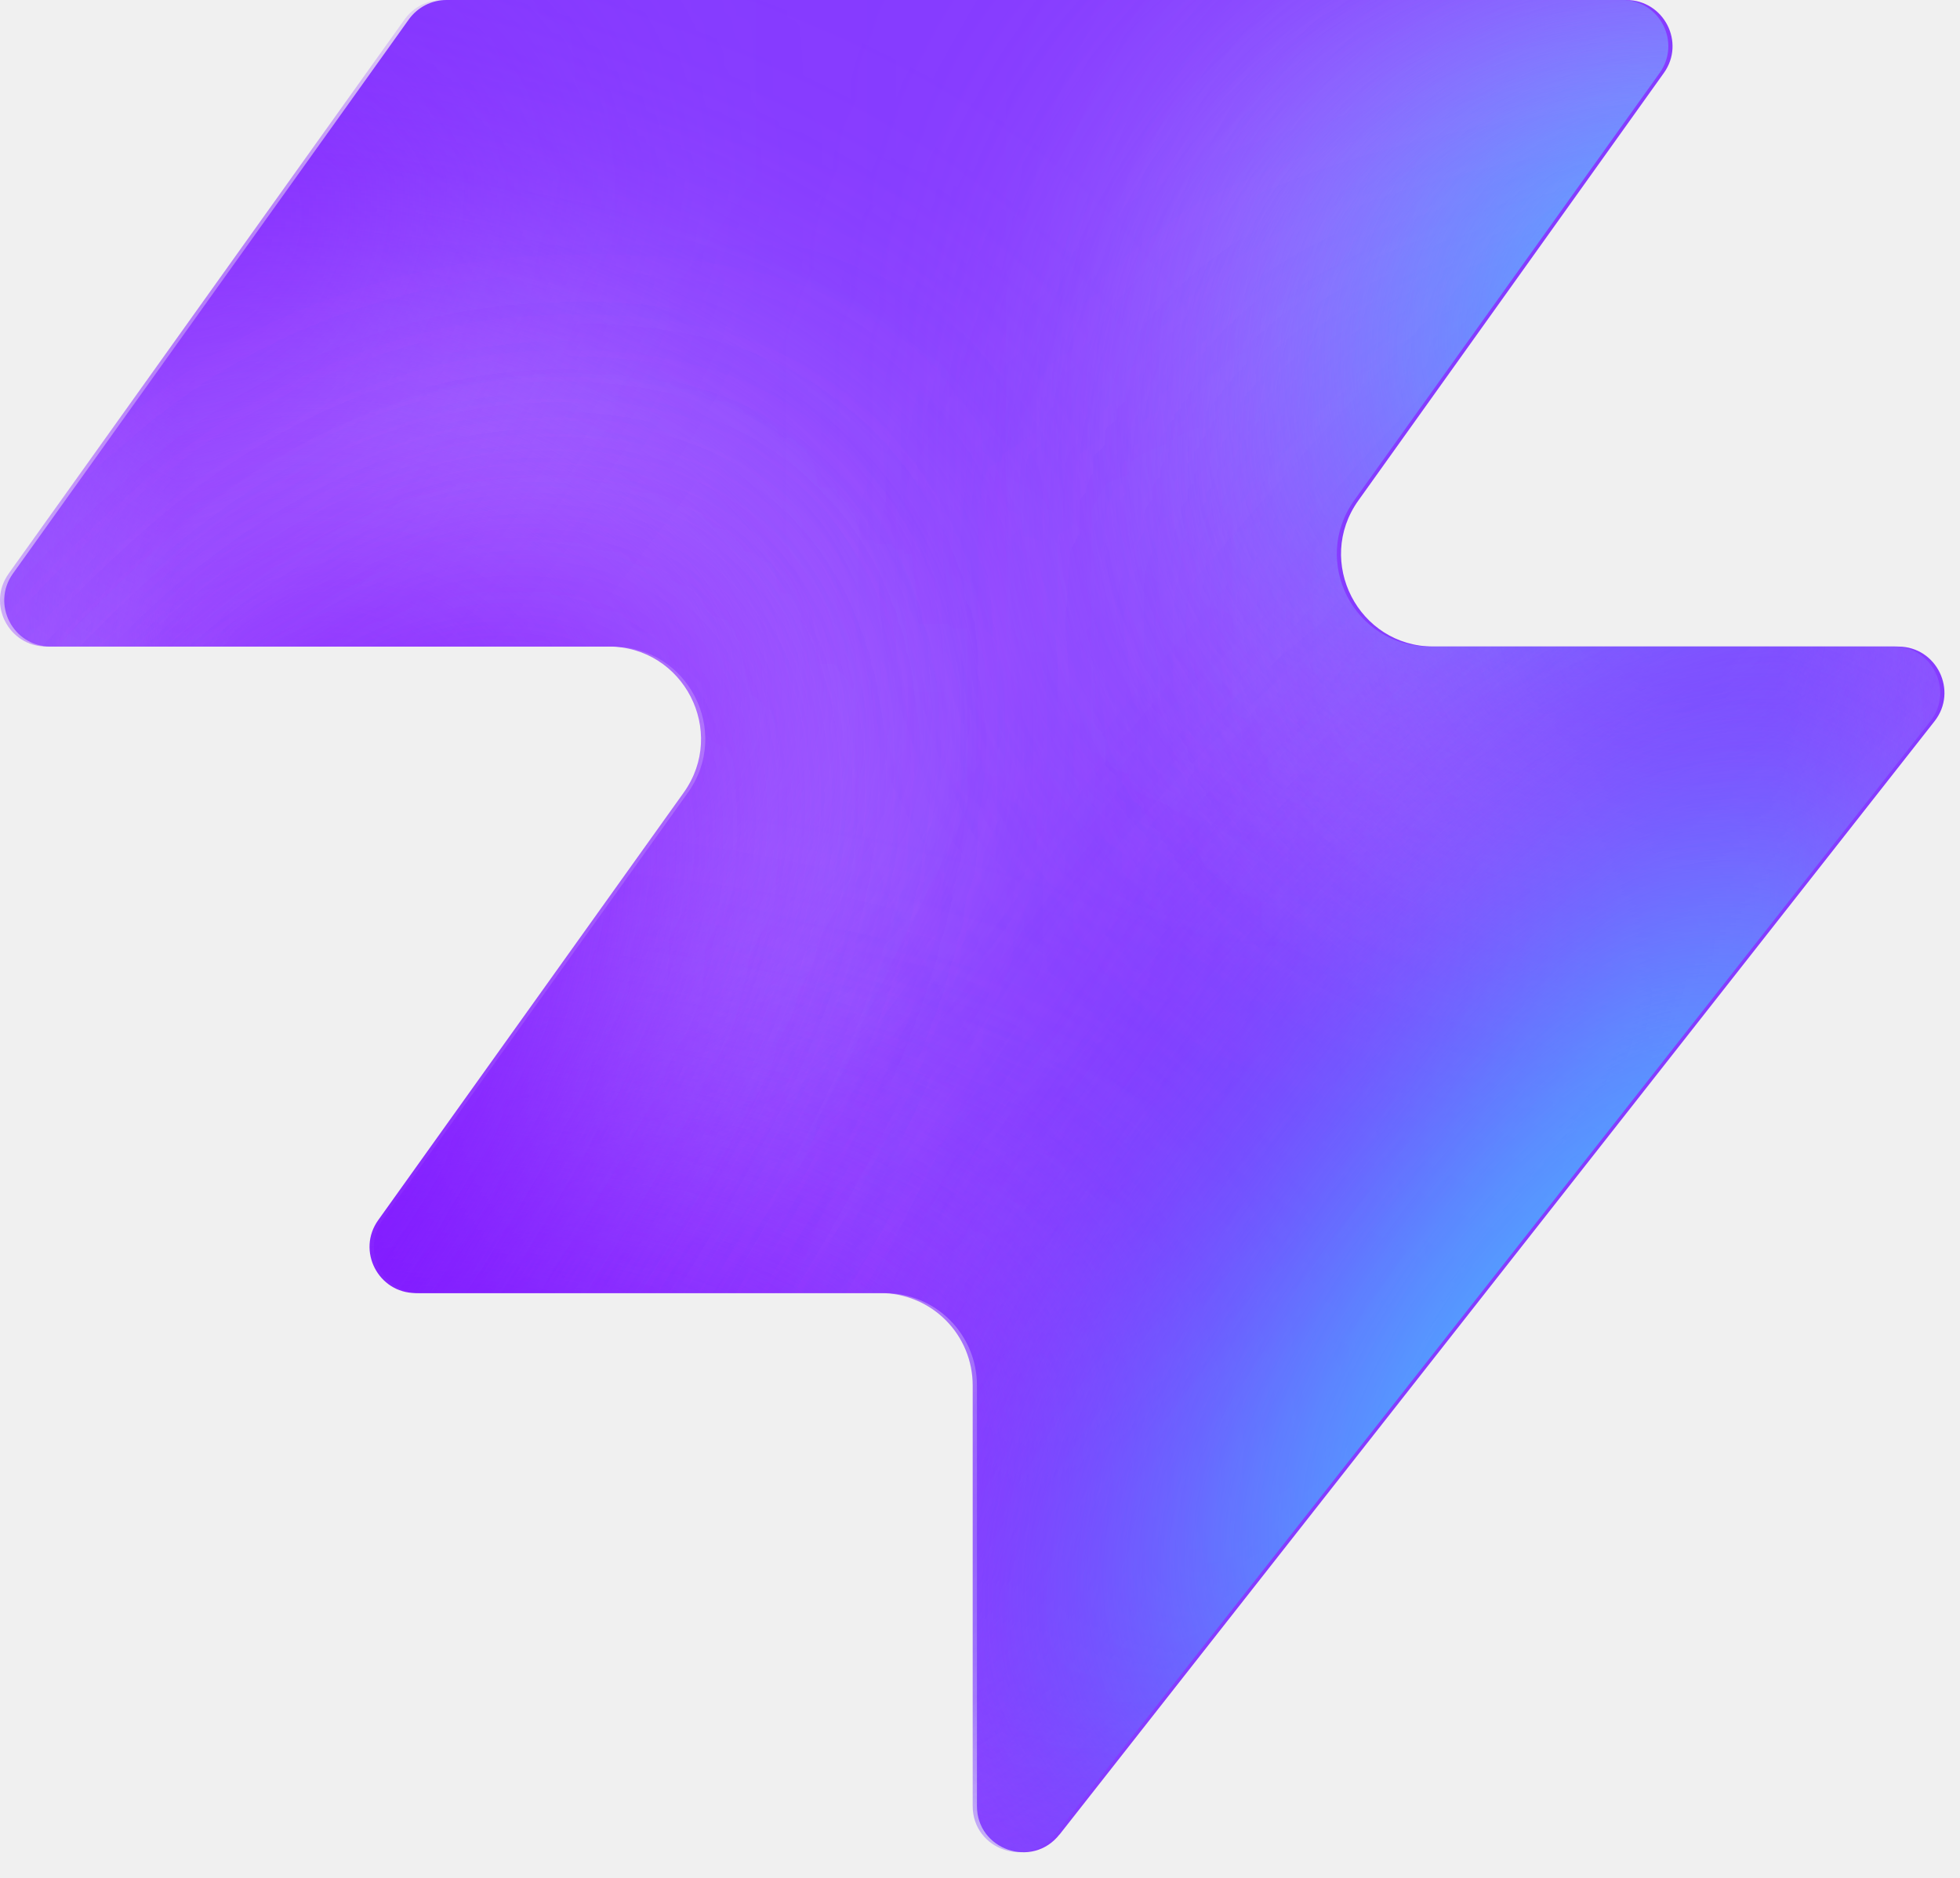
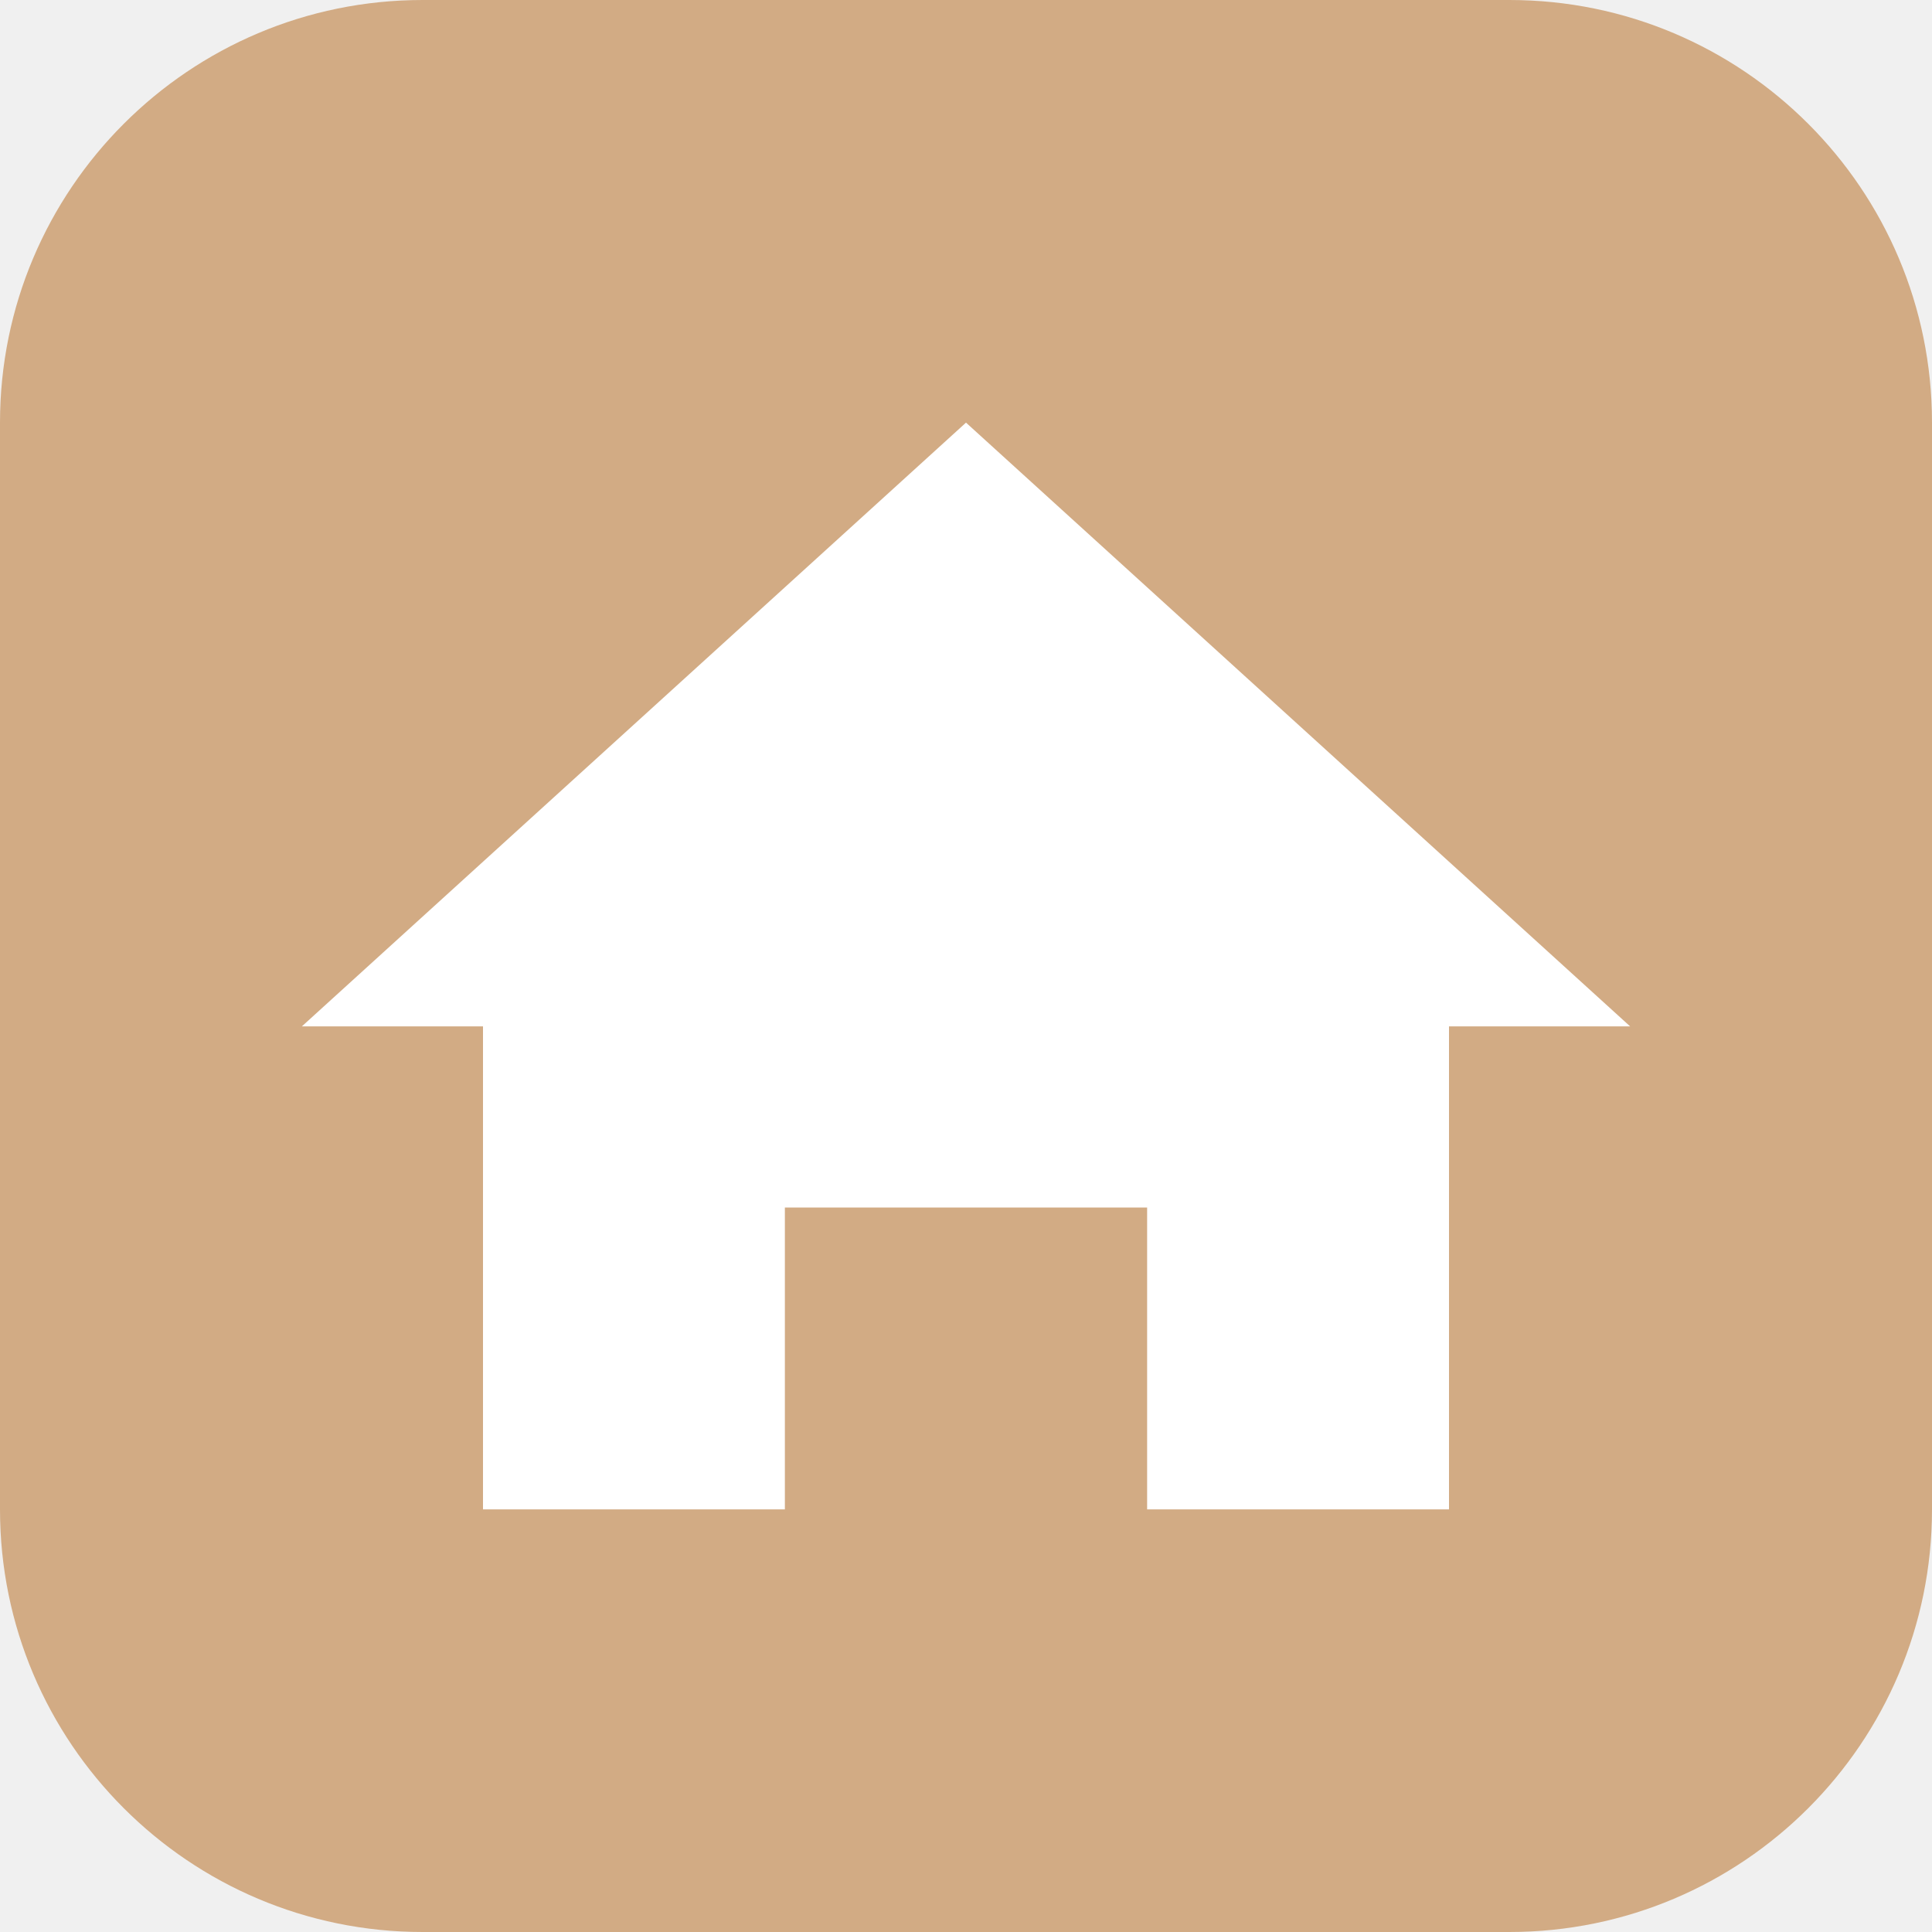
- <svg xmlns="http://www.w3.org/2000/svg" width="48" height="46" fill="none" viewBox="0 0 48 46">
-   <path fill="#863bff" d="M25.946 44.938c-.664.845-2.021.375-2.021-.698V33.937a2.26 2.26 0 0 0-2.262-2.262H10.287c-.92 0-1.456-1.04-.92-1.788l7.48-10.471c1.07-1.497 0-3.578-1.842-3.578H1.237c-.92 0-1.456-1.04-.92-1.788L10.013.474c.214-.297.556-.474.92-.474h28.894c.92 0 1.456 1.04.92 1.788l-7.48 10.471c-1.07 1.498 0 3.579 1.842 3.579h11.377c.943 0 1.473 1.088.89 1.83L25.947 44.94z" style="fill:#863bff;fill:color(display-p3 .525 .23 1);fill-opacity:1" />
-   <mask id="a" width="48" height="46" x="0" y="0" maskUnits="userSpaceOnUse" style="mask-type:alpha">
-     <path fill="#000" d="M25.842 44.938c-.664.844-2.021.375-2.021-.698V33.937a2.26 2.26 0 0 0-2.262-2.262H10.183c-.92 0-1.456-1.04-.92-1.788l7.48-10.471c1.07-1.498 0-3.579-1.842-3.579H1.133c-.92 0-1.456-1.04-.92-1.787L9.91.473c.214-.297.556-.474.92-.474h28.894c.92 0 1.456 1.04.92 1.788l-7.48 10.471c-1.07 1.498 0 3.578 1.842 3.578h11.377c.943 0 1.473 1.088.89 1.832L25.843 44.94z" style="fill:#000;fill-opacity:1" />
-   </mask>
-   <g mask="url(#a)">
-     <g filter="url(#b)">
-       <ellipse cx="5.508" cy="14.704" fill="#ede6ff" rx="5.508" ry="14.704" style="fill:#ede6ff;fill:color(display-p3 .927 .903 1);fill-opacity:1" transform="matrix(.00324 1 1 -.00324 -4.47 31.516)" />
-     </g>
-     <g filter="url(#c)">
-       <ellipse cx="10.399" cy="29.851" fill="#ede6ff" rx="10.399" ry="29.851" style="fill:#ede6ff;fill:color(display-p3 .927 .903 1);fill-opacity:1" transform="matrix(.00324 1 1 -.00324 -39.328 7.883)" />
-     </g>
-     <g filter="url(#d)">
-       <ellipse cx="5.508" cy="30.487" fill="#7e14ff" rx="5.508" ry="30.487" style="fill:#7e14ff;fill:color(display-p3 .492 .077 1);fill-opacity:1" transform="rotate(89.814 -25.913 -14.639)scale(1 -1)" />
-     </g>
-     <g filter="url(#e)">
-       <ellipse cx="5.508" cy="30.599" fill="#7e14ff" rx="5.508" ry="30.599" style="fill:#7e14ff;fill:color(display-p3 .492 .077 1);fill-opacity:1" transform="rotate(89.814 -32.644 -3.334)scale(1 -1)" />
-     </g>
-     <g filter="url(#f)">
-       <ellipse cx="5.508" cy="30.599" fill="#7e14ff" rx="5.508" ry="30.599" style="fill:#7e14ff;fill:color(display-p3 .492 .077 1);fill-opacity:1" transform="matrix(.00324 1 1 -.00324 -34.34 30.47)" />
-     </g>
-     <g filter="url(#g)">
-       <ellipse cx="14.072" cy="22.078" fill="#ede6ff" rx="14.072" ry="22.078" style="fill:#ede6ff;fill:color(display-p3 .927 .903 1);fill-opacity:1" transform="rotate(93.35 24.506 48.493)scale(-1 1)" />
-     </g>
-     <g filter="url(#h)">
-       <ellipse cx="3.47" cy="21.501" fill="#7e14ff" rx="3.47" ry="21.501" style="fill:#7e14ff;fill:color(display-p3 .492 .077 1);fill-opacity:1" transform="rotate(89.009 28.708 47.59)scale(-1 1)" />
-     </g>
-     <g filter="url(#i)">
-       <ellipse cx="3.47" cy="21.501" fill="#7e14ff" rx="3.47" ry="21.501" style="fill:#7e14ff;fill:color(display-p3 .492 .077 1);fill-opacity:1" transform="rotate(89.009 28.708 47.59)scale(-1 1)" />
-     </g>
-     <g filter="url(#j)">
-       <ellipse cx=".387" cy="8.972" fill="#7e14ff" rx="4.407" ry="29.108" style="fill:#7e14ff;fill:color(display-p3 .492 .077 1);fill-opacity:1" transform="rotate(39.51 .387 8.972)" />
-     </g>
-     <g filter="url(#k)">
-       <ellipse cx="47.523" cy="-6.092" fill="#7e14ff" rx="4.407" ry="29.108" style="fill:#7e14ff;fill:color(display-p3 .492 .077 1);fill-opacity:1" transform="rotate(37.892 47.523 -6.092)" />
-     </g>
-     <g filter="url(#l)">
-       <ellipse cx="41.412" cy="6.333" fill="#47bfff" rx="5.971" ry="9.665" style="fill:#47bfff;fill:color(display-p3 .28 .748 1);fill-opacity:1" transform="rotate(37.892 41.412 6.333)" />
-     </g>
-     <g filter="url(#m)">
-       <ellipse cx="-1.879" cy="38.332" fill="#7e14ff" rx="4.407" ry="29.108" style="fill:#7e14ff;fill:color(display-p3 .492 .077 1);fill-opacity:1" transform="rotate(37.892 -1.88 38.332)" />
-     </g>
-     <g filter="url(#n)">
-       <ellipse cx="-1.879" cy="38.332" fill="#7e14ff" rx="4.407" ry="29.108" style="fill:#7e14ff;fill:color(display-p3 .492 .077 1);fill-opacity:1" transform="rotate(37.892 -1.88 38.332)" />
-     </g>
-     <g filter="url(#o)">
-       <ellipse cx="35.651" cy="29.907" fill="#7e14ff" rx="4.407" ry="29.108" style="fill:#7e14ff;fill:color(display-p3 .492 .077 1);fill-opacity:1" transform="rotate(37.892 35.651 29.907)" />
-     </g>
-     <g filter="url(#p)">
-       <ellipse cx="38.418" cy="32.4" fill="#47bfff" rx="5.971" ry="15.297" style="fill:#47bfff;fill:color(display-p3 .28 .748 1);fill-opacity:1" transform="rotate(37.892 38.418 32.4)" />
-     </g>
-   </g>
-   <defs>
-     <filter id="b" width="60.045" height="41.654" x="-19.77" y="16.149" color-interpolation-filters="sRGB" filterUnits="userSpaceOnUse">
-       <feFlood flood-opacity="0" result="BackgroundImageFix" />
-       <feBlend in="SourceGraphic" in2="BackgroundImageFix" result="shape" />
-       <feGaussianBlur result="effect1_foregroundBlur_2002_17158" stdDeviation="7.659" />
-     </filter>
-     <filter id="c" width="90.34" height="51.437" x="-54.613" y="-7.533" color-interpolation-filters="sRGB" filterUnits="userSpaceOnUse">
-       <feFlood flood-opacity="0" result="BackgroundImageFix" />
-       <feBlend in="SourceGraphic" in2="BackgroundImageFix" result="shape" />
-       <feGaussianBlur result="effect1_foregroundBlur_2002_17158" stdDeviation="7.659" />
-     </filter>
-     <filter id="d" width="79.355" height="29.4" x="-49.64" y="2.03" color-interpolation-filters="sRGB" filterUnits="userSpaceOnUse">
-       <feFlood flood-opacity="0" result="BackgroundImageFix" />
-       <feBlend in="SourceGraphic" in2="BackgroundImageFix" result="shape" />
-       <feGaussianBlur result="effect1_foregroundBlur_2002_17158" stdDeviation="4.596" />
-     </filter>
-     <filter id="e" width="79.579" height="29.4" x="-45.045" y="20.029" color-interpolation-filters="sRGB" filterUnits="userSpaceOnUse">
-       <feFlood flood-opacity="0" result="BackgroundImageFix" />
-       <feBlend in="SourceGraphic" in2="BackgroundImageFix" result="shape" />
-       <feGaussianBlur result="effect1_foregroundBlur_2002_17158" stdDeviation="4.596" />
-     </filter>
-     <filter id="f" width="79.579" height="29.4" x="-43.513" y="21.178" color-interpolation-filters="sRGB" filterUnits="userSpaceOnUse">
-       <feFlood flood-opacity="0" result="BackgroundImageFix" />
-       <feBlend in="SourceGraphic" in2="BackgroundImageFix" result="shape" />
-       <feGaussianBlur result="effect1_foregroundBlur_2002_17158" stdDeviation="4.596" />
-     </filter>
-     <filter id="g" width="74.749" height="58.852" x="15.756" y="-17.901" color-interpolation-filters="sRGB" filterUnits="userSpaceOnUse">
-       <feFlood flood-opacity="0" result="BackgroundImageFix" />
-       <feBlend in="SourceGraphic" in2="BackgroundImageFix" result="shape" />
-       <feGaussianBlur result="effect1_foregroundBlur_2002_17158" stdDeviation="7.659" />
-     </filter>
-     <filter id="h" width="61.377" height="25.362" x="23.548" y="2.284" color-interpolation-filters="sRGB" filterUnits="userSpaceOnUse">
-       <feFlood flood-opacity="0" result="BackgroundImageFix" />
-       <feBlend in="SourceGraphic" in2="BackgroundImageFix" result="shape" />
-       <feGaussianBlur result="effect1_foregroundBlur_2002_17158" stdDeviation="4.596" />
-     </filter>
-     <filter id="i" width="61.377" height="25.362" x="23.548" y="2.284" color-interpolation-filters="sRGB" filterUnits="userSpaceOnUse">
-       <feFlood flood-opacity="0" result="BackgroundImageFix" />
-       <feBlend in="SourceGraphic" in2="BackgroundImageFix" result="shape" />
-       <feGaussianBlur result="effect1_foregroundBlur_2002_17158" stdDeviation="4.596" />
-     </filter>
-     <filter id="j" width="56.045" height="63.649" x="-27.636" y="-22.853" color-interpolation-filters="sRGB" filterUnits="userSpaceOnUse">
-       <feFlood flood-opacity="0" result="BackgroundImageFix" />
-       <feBlend in="SourceGraphic" in2="BackgroundImageFix" result="shape" />
-       <feGaussianBlur result="effect1_foregroundBlur_2002_17158" stdDeviation="4.596" />
-     </filter>
-     <filter id="k" width="54.814" height="64.646" x="20.116" y="-38.415" color-interpolation-filters="sRGB" filterUnits="userSpaceOnUse">
-       <feFlood flood-opacity="0" result="BackgroundImageFix" />
-       <feBlend in="SourceGraphic" in2="BackgroundImageFix" result="shape" />
-       <feGaussianBlur result="effect1_foregroundBlur_2002_17158" stdDeviation="4.596" />
-     </filter>
-     <filter id="l" width="33.541" height="35.313" x="24.641" y="-11.323" color-interpolation-filters="sRGB" filterUnits="userSpaceOnUse">
-       <feFlood flood-opacity="0" result="BackgroundImageFix" />
-       <feBlend in="SourceGraphic" in2="BackgroundImageFix" result="shape" />
-       <feGaussianBlur result="effect1_foregroundBlur_2002_17158" stdDeviation="4.596" />
-     </filter>
-     <filter id="m" width="54.814" height="64.646" x="-29.286" y="6.009" color-interpolation-filters="sRGB" filterUnits="userSpaceOnUse">
-       <feFlood flood-opacity="0" result="BackgroundImageFix" />
-       <feBlend in="SourceGraphic" in2="BackgroundImageFix" result="shape" />
-       <feGaussianBlur result="effect1_foregroundBlur_2002_17158" stdDeviation="4.596" />
-     </filter>
-     <filter id="n" width="54.814" height="64.646" x="-29.286" y="6.009" color-interpolation-filters="sRGB" filterUnits="userSpaceOnUse">
-       <feFlood flood-opacity="0" result="BackgroundImageFix" />
-       <feBlend in="SourceGraphic" in2="BackgroundImageFix" result="shape" />
-       <feGaussianBlur result="effect1_foregroundBlur_2002_17158" stdDeviation="4.596" />
-     </filter>
-     <filter id="o" width="54.814" height="64.646" x="8.244" y="-2.416" color-interpolation-filters="sRGB" filterUnits="userSpaceOnUse">
-       <feFlood flood-opacity="0" result="BackgroundImageFix" />
-       <feBlend in="SourceGraphic" in2="BackgroundImageFix" result="shape" />
-       <feGaussianBlur result="effect1_foregroundBlur_2002_17158" stdDeviation="4.596" />
-     </filter>
-     <filter id="p" width="39.409" height="43.623" x="18.713" y="10.588" color-interpolation-filters="sRGB" filterUnits="userSpaceOnUse">
-       <feFlood flood-opacity="0" result="BackgroundImageFix" />
-       <feBlend in="SourceGraphic" in2="BackgroundImageFix" result="shape" />
-       <feGaussianBlur result="effect1_foregroundBlur_2002_17158" stdDeviation="4.596" />
-     </filter>
-   </defs>
+ <svg xmlns="http://www.w3.org/2000/svg" viewBox="0 0 32 32">
+   <rect width="32" height="32" rx="7" fill="#d2ab84" />
+   <path fill="white" d="M16 7L5 17h3v8h5v-5h6v5h5v-8h3z" />
</svg>
